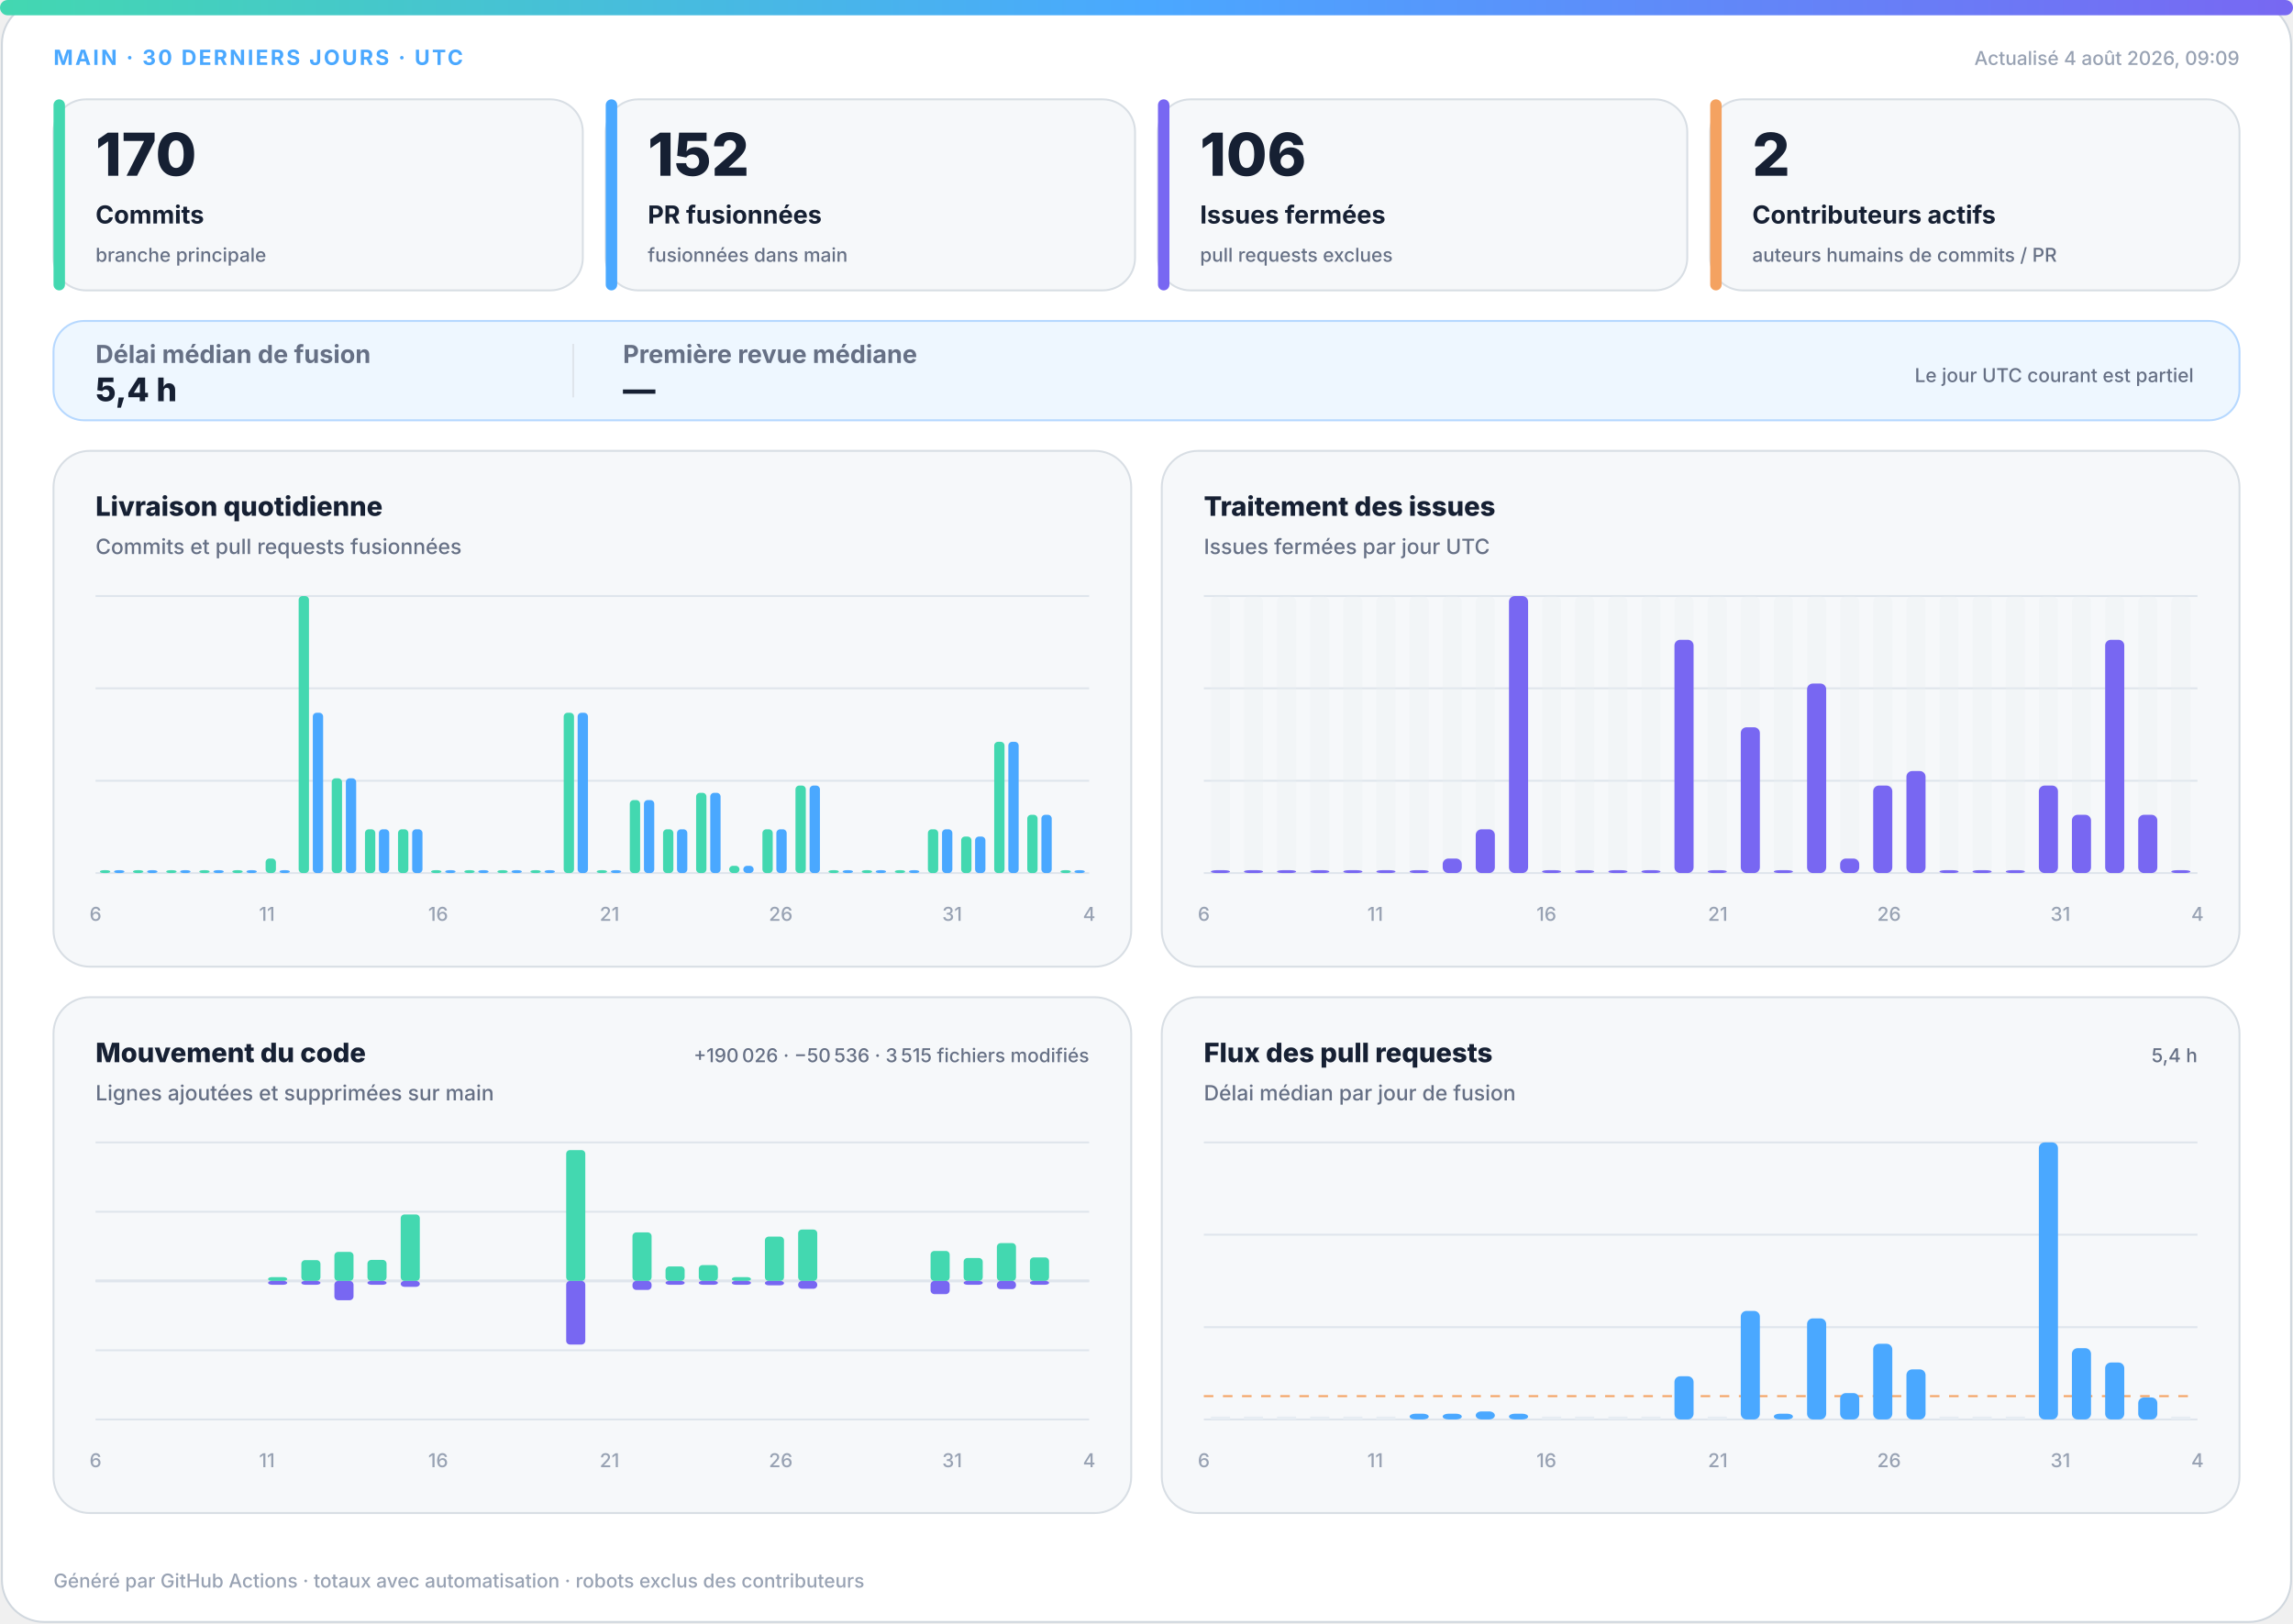
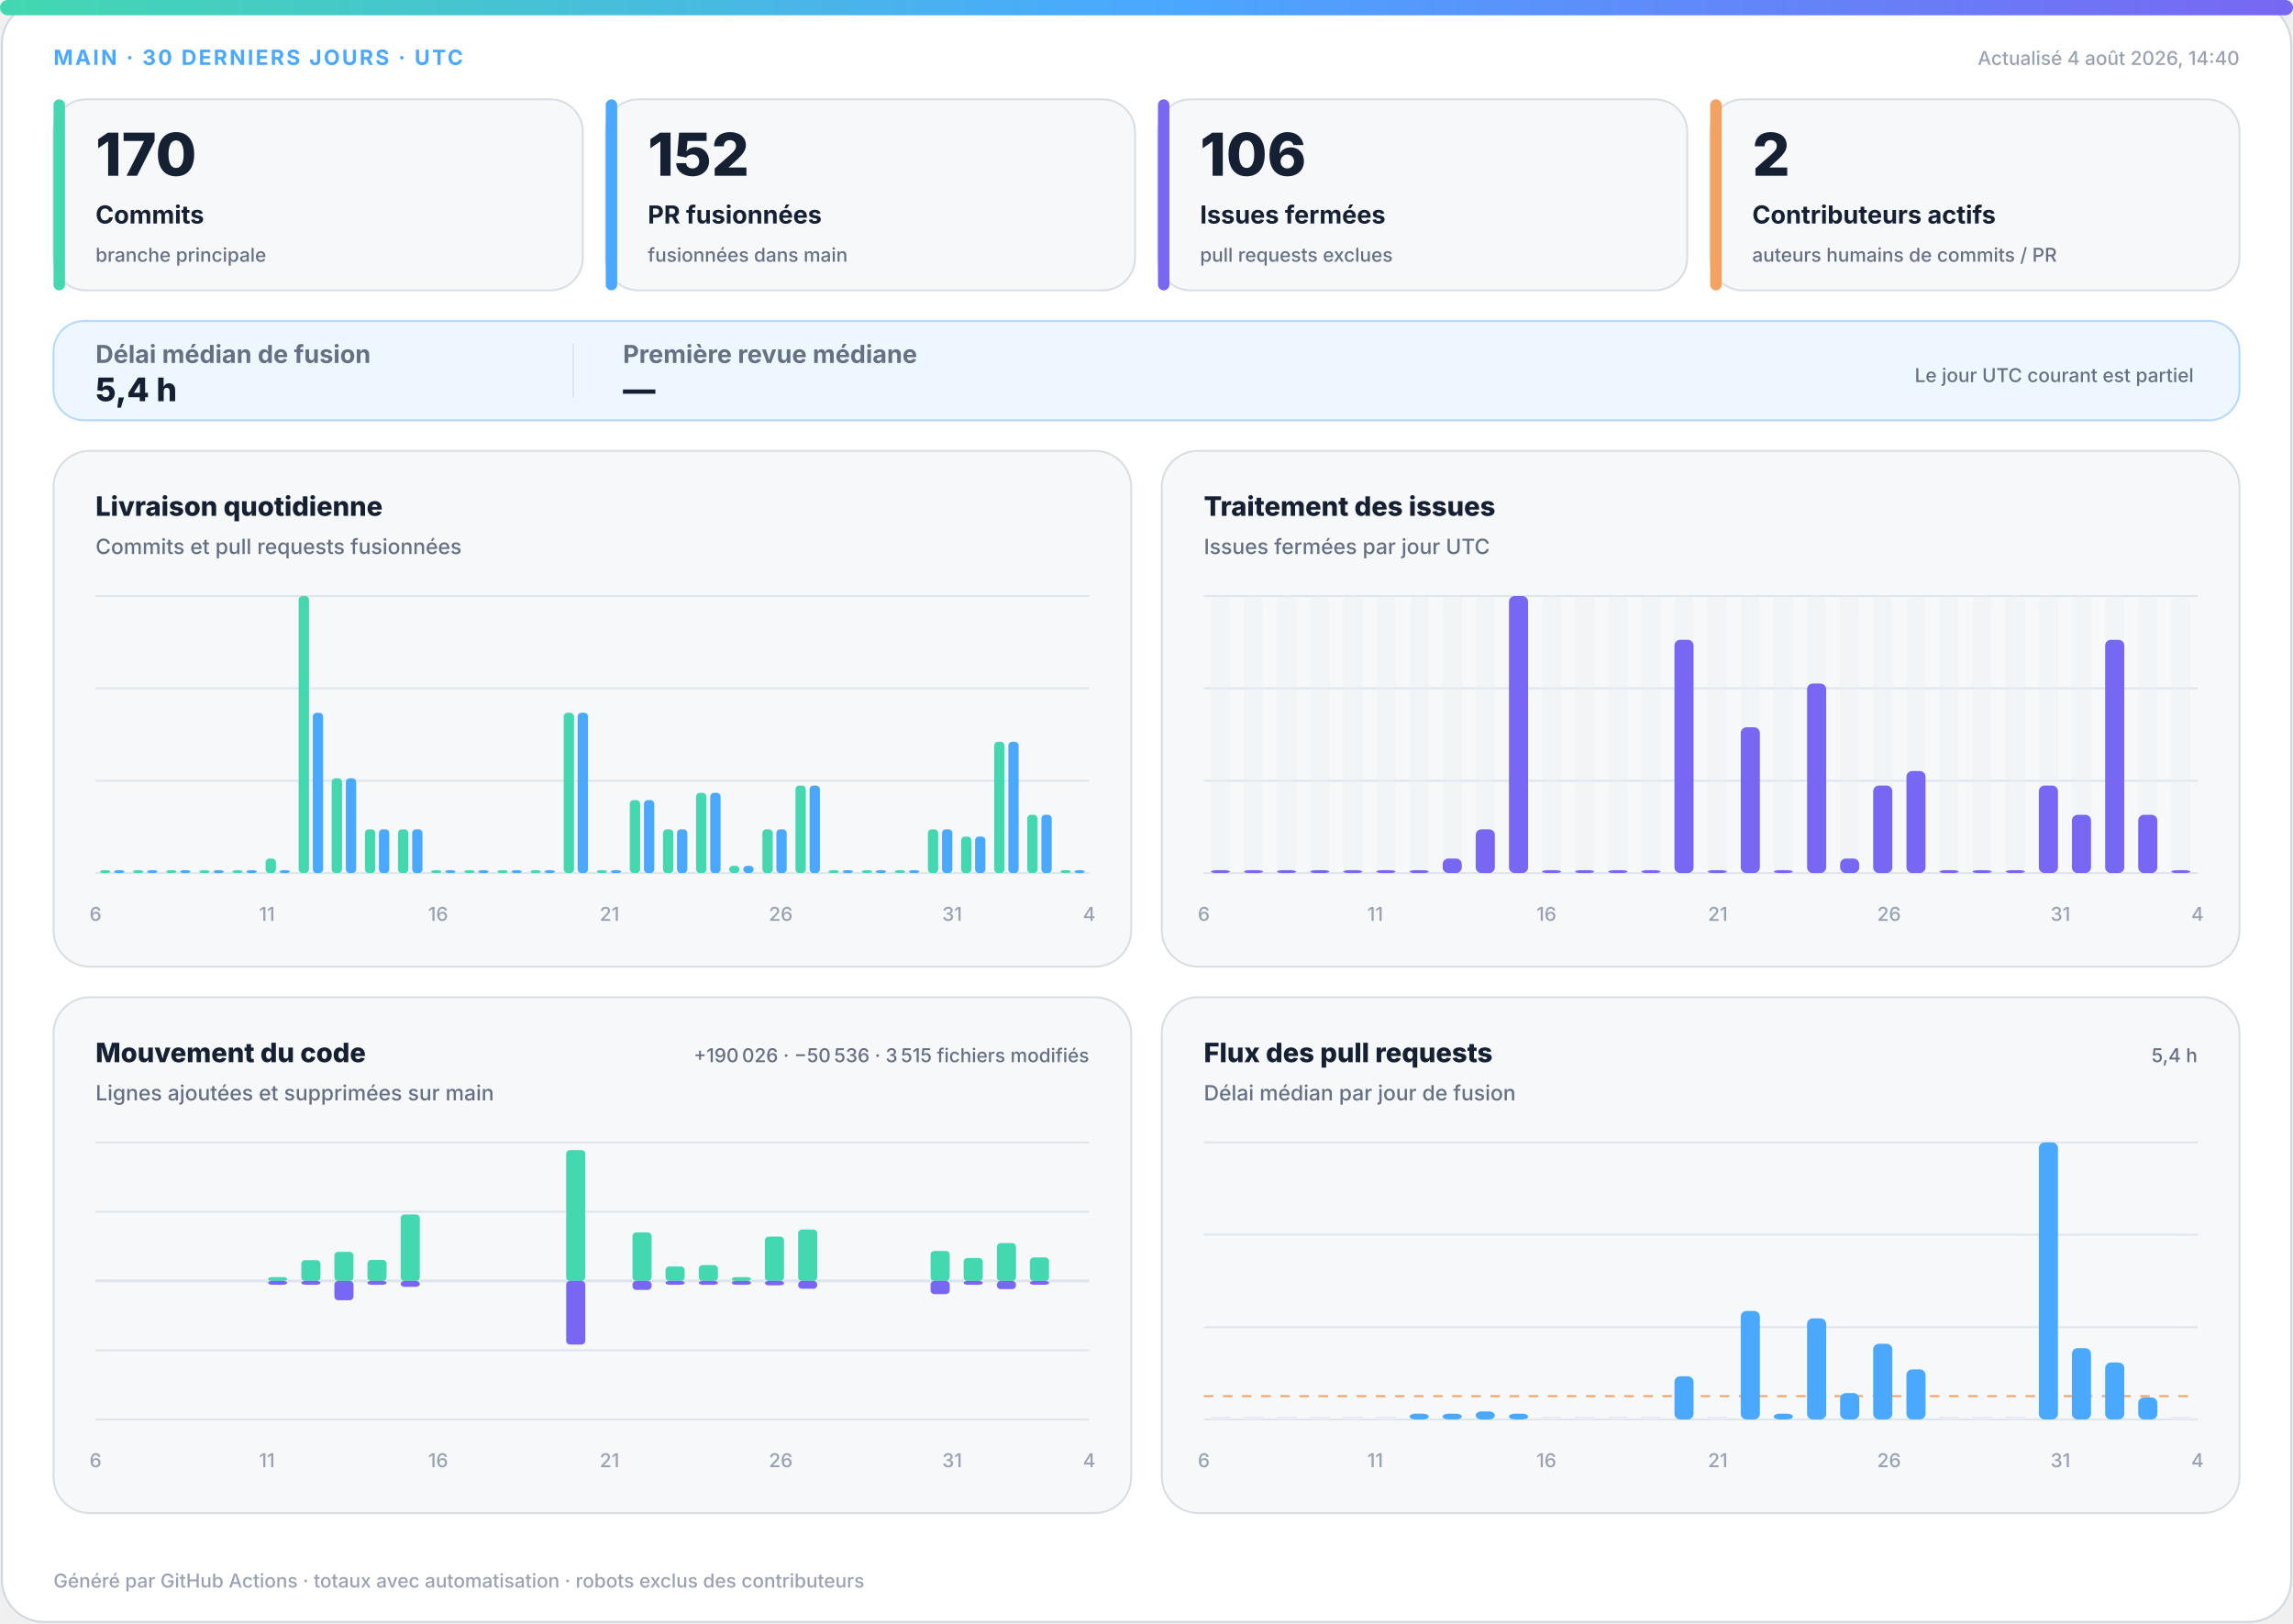
<svg xmlns="http://www.w3.org/2000/svg" width="1200" height="850" viewBox="0 0 1200 850" role="img" aria-labelledby="title desc">
  <defs>
    <linearGradient id="accent" x1="0" y1="0" x2="1" y2="0">
      <stop offset="0%" stop-color="#43d8b0" />
      <stop offset="50%" stop-color="#4aa8ff" />
      <stop offset="100%" stop-color="#7867f2" />
    </linearGradient>
    <linearGradient id="soft" x1="0" y1="0" x2="1" y2="1">
      <stop offset="0%" stop-color="#43d8b0" stop-opacity=".18" />
      <stop offset="100%" stop-color="#7867f2" stop-opacity=".12" />
    </linearGradient>
  </defs>
  <style>
.bg{fill:#fff;stroke:#d0d7de}.surface{fill:#f6f8fa;stroke:#d8dee4}.strong{fill:#eef7ff;stroke:#b6d8ff}.ink{fill:#162033}.muted{fill:#667085}.faint{fill:#98a2b3}.grid{stroke:#dfe5ec}.track{fill:#e7edf3}
.meta{font:750 11px -apple-system,BlinkMacSystemFont,"Segoe UI",sans-serif;letter-spacing:1.1px}.value{font:820 31px -apple-system,BlinkMacSystemFont,"Segoe UI",sans-serif}.label{font:720 13px -apple-system,BlinkMacSystemFont,"Segoe UI",sans-serif}.scope{font:520 10px -apple-system,BlinkMacSystemFont,"Segoe UI",sans-serif}.chart-title{font:760 14px -apple-system,BlinkMacSystemFont,"Segoe UI",sans-serif}.chart-subtitle{font:520 11px -apple-system,BlinkMacSystemFont,"Segoe UI",sans-serif}.small{font:540 10px -apple-system,BlinkMacSystemFont,"Segoe UI",sans-serif}.flow-value{font:780 17px -apple-system,BlinkMacSystemFont,"Segoe UI",sans-serif}
@media(prefers-color-scheme:dark){.bg{fill:#0d1117;stroke:#30363d}.surface{fill:#161b22;stroke:#30363d}.strong{fill:#10263a;stroke:#244d70}.ink{fill:#f0f6fc}.muted{fill:#a7b0bc}.faint{fill:#7d8590}.grid{stroke:#30363d}.track{fill:#27313d}}
</style>
  <rect class="bg" x="1" y="1" width="1198" height="848" rx="22" />
  <rect x="0" y="0" width="1200" height="8" rx="4" fill="url(#accent)" />
  <text class="meta" x="28" y="34" fill="#4aa8ff">MAIN · 30 DERNIERS JOURS · UTC</text>
-   <text class="small faint" x="1172" y="34" text-anchor="end">Actualisé 4 août 2026, 09:09</text>
+   <text class="small faint" x="1172" y="34" text-anchor="end">Actualisé 4 août 2026, 14:40</text>
  <g>
    <rect class="surface" x="28" y="52" width="277" height="100" rx="17" />
    <rect x="28" y="52" width="6" height="100" rx="3" fill="#43d8b0" />
    <text class="value ink" x="50" y="92" style="font-size:31px">170</text>
    <text class="label ink" x="50" y="117" style="font-size:13px">Commits</text>
    <text class="scope muted" x="50" y="137" style="font-size:10px">branche principale</text>
  </g>
  <g>
    <rect class="surface" x="317" y="52" width="277" height="100" rx="17" />
    <rect x="317" y="52" width="6" height="100" rx="3" fill="#4aa8ff" />
    <text class="value ink" x="339" y="92" style="font-size:31px">152</text>
    <text class="label ink" x="339" y="117" style="font-size:13px">PR fusionnées</text>
    <text class="scope muted" x="339" y="137" style="font-size:10px">fusionnées dans main</text>
  </g>
  <g>
    <rect class="surface" x="606" y="52" width="277" height="100" rx="17" />
    <rect x="606" y="52" width="6" height="100" rx="3" fill="#7867f2" />
    <text class="value ink" x="628" y="92" style="font-size:31px">106</text>
    <text class="label ink" x="628" y="117" style="font-size:13px">Issues fermées</text>
    <text class="scope muted" x="628" y="137" style="font-size:10px">pull requests exclues</text>
  </g>
  <g>
    <rect class="surface" x="895" y="52" width="277" height="100" rx="17" />
    <rect x="895" y="52" width="6" height="100" rx="3" fill="#f4a261" />
    <text class="value ink" x="917" y="92" style="font-size:31px">2</text>
    <text class="label ink" x="917" y="117" style="font-size:13px">Contributeurs actifs</text>
    <text class="scope muted" x="917" y="137" style="font-size:10px">auteurs humains de commits / PR</text>
  </g>
  <g>
    <rect class="strong" x="28" y="168" width="1144" height="52" rx="16" fill="url(#soft)" />
    <text class="label muted" x="50" y="190">Délai médian de fusion</text>
    <text class="flow-value ink" x="50" y="210">5,4 h</text>
    <line class="grid" x1="300" y1="180" x2="300" y2="208" />
    <text class="label muted" x="326" y="190">Première revue médiane</text>
    <text class="flow-value ink" x="326" y="210">—</text>
    <text class="scope muted" x="1148" y="200" text-anchor="end">Le jour UTC courant est partiel</text>
  </g>
  <g>
    <rect class="surface" x="28" y="236" width="564" height="270" rx="19" />
    <text class="chart-title ink" x="50" y="270">Livraison quotidienne</text>
    <text class="chart-subtitle muted" x="50" y="290">Commits et pull requests fusionnées</text>
    <line class="grid" x1="50" y1="312.0" x2="570" y2="312.0" />
    <line class="grid" x1="50" y1="360.3" x2="570" y2="360.3" />
    <line class="grid" x1="50" y1="408.7" x2="570" y2="408.7" />
    <line class="grid" x1="50" y1="457.0" x2="570" y2="457.0" />
    <rect x="52.3" y="455.5" width="5.4" height="1.5" rx="2" fill="#43d8b0" />
    <rect x="59.7" y="455.5" width="5.4" height="1.5" rx="2" fill="#4aa8ff" />
    <rect x="69.6" y="455.5" width="5.4" height="1.5" rx="2" fill="#43d8b0" />
    <rect x="77.0" y="455.5" width="5.4" height="1.5" rx="2" fill="#4aa8ff" />
    <rect x="87.0" y="455.5" width="5.4" height="1.5" rx="2" fill="#43d8b0" />
    <rect x="94.3" y="455.5" width="5.4" height="1.5" rx="2" fill="#4aa8ff" />
    <rect x="104.3" y="455.5" width="5.4" height="1.5" rx="2" fill="#43d8b0" />
    <rect x="111.7" y="455.5" width="5.4" height="1.5" rx="2" fill="#4aa8ff" />
    <rect x="121.6" y="455.5" width="5.4" height="1.5" rx="2" fill="#43d8b0" />
    <rect x="129.0" y="455.5" width="5.4" height="1.5" rx="2" fill="#4aa8ff" />
    <rect x="139.0" y="449.4" width="5.4" height="7.6" rx="2" fill="#43d8b0" />
    <rect x="146.3" y="455.5" width="5.4" height="1.5" rx="2" fill="#4aa8ff" />
    <rect x="156.3" y="312.0" width="5.4" height="145.0" rx="2" fill="#43d8b0" />
    <rect x="163.7" y="373.1" width="5.4" height="83.9" rx="2" fill="#4aa8ff" />
    <rect x="173.6" y="407.4" width="5.4" height="49.6" rx="2" fill="#43d8b0" />
    <rect x="181.0" y="407.4" width="5.4" height="49.6" rx="2" fill="#4aa8ff" />
    <rect x="191.0" y="434.1" width="5.4" height="22.9" rx="2" fill="#43d8b0" />
    <rect x="198.3" y="434.1" width="5.4" height="22.9" rx="2" fill="#4aa8ff" />
    <rect x="208.3" y="434.1" width="5.4" height="22.9" rx="2" fill="#43d8b0" />
    <rect x="215.7" y="434.1" width="5.4" height="22.9" rx="2" fill="#4aa8ff" />
    <rect x="225.6" y="455.5" width="5.4" height="1.5" rx="2" fill="#43d8b0" />
    <rect x="233.0" y="455.5" width="5.4" height="1.5" rx="2" fill="#4aa8ff" />
    <rect x="243.0" y="455.5" width="5.4" height="1.5" rx="2" fill="#43d8b0" />
    <rect x="250.3" y="455.5" width="5.4" height="1.5" rx="2" fill="#4aa8ff" />
    <rect x="260.3" y="455.5" width="5.4" height="1.5" rx="2" fill="#43d8b0" />
    <rect x="267.7" y="455.5" width="5.4" height="1.5" rx="2" fill="#4aa8ff" />
    <rect x="277.6" y="455.5" width="5.4" height="1.5" rx="2" fill="#43d8b0" />
    <rect x="285.0" y="455.5" width="5.4" height="1.5" rx="2" fill="#4aa8ff" />
    <rect x="295.0" y="373.1" width="5.4" height="83.9" rx="2" fill="#43d8b0" />
    <rect x="302.3" y="373.1" width="5.4" height="83.9" rx="2" fill="#4aa8ff" />
    <rect x="312.3" y="455.5" width="5.4" height="1.5" rx="2" fill="#43d8b0" />
    <rect x="319.7" y="455.5" width="5.4" height="1.5" rx="2" fill="#4aa8ff" />
    <rect x="329.6" y="418.8" width="5.4" height="38.2" rx="2" fill="#43d8b0" />
    <rect x="337.0" y="418.8" width="5.4" height="38.2" rx="2" fill="#4aa8ff" />
    <rect x="347.0" y="434.1" width="5.4" height="22.9" rx="2" fill="#43d8b0" />
    <rect x="354.3" y="434.1" width="5.4" height="22.9" rx="2" fill="#4aa8ff" />
    <rect x="364.3" y="415.0" width="5.4" height="42.0" rx="2" fill="#43d8b0" />
    <rect x="371.7" y="415.0" width="5.4" height="42.0" rx="2" fill="#4aa8ff" />
    <rect x="381.6" y="453.2" width="5.4" height="3.8" rx="2" fill="#43d8b0" />
    <rect x="389.0" y="453.2" width="5.4" height="3.8" rx="2" fill="#4aa8ff" />
    <rect x="399.0" y="434.1" width="5.4" height="22.9" rx="2" fill="#43d8b0" />
    <rect x="406.3" y="434.1" width="5.4" height="22.9" rx="2" fill="#4aa8ff" />
    <rect x="416.3" y="411.2" width="5.4" height="45.8" rx="2" fill="#43d8b0" />
    <rect x="423.7" y="411.2" width="5.4" height="45.8" rx="2" fill="#4aa8ff" />
    <rect x="433.6" y="455.5" width="5.4" height="1.5" rx="2" fill="#43d8b0" />
    <rect x="441.0" y="455.5" width="5.4" height="1.5" rx="2" fill="#4aa8ff" />
    <rect x="451.0" y="455.5" width="5.4" height="1.5" rx="2" fill="#43d8b0" />
    <rect x="458.3" y="455.5" width="5.4" height="1.5" rx="2" fill="#4aa8ff" />
    <rect x="468.3" y="455.5" width="5.4" height="1.5" rx="2" fill="#43d8b0" />
    <rect x="475.7" y="455.5" width="5.4" height="1.5" rx="2" fill="#4aa8ff" />
    <rect x="485.6" y="434.1" width="5.4" height="22.9" rx="2" fill="#43d8b0" />
    <rect x="493.0" y="434.1" width="5.4" height="22.9" rx="2" fill="#4aa8ff" />
    <rect x="503.0" y="437.9" width="5.4" height="19.1" rx="2" fill="#43d8b0" />
    <rect x="510.3" y="437.9" width="5.4" height="19.1" rx="2" fill="#4aa8ff" />
    <rect x="520.3" y="388.3" width="5.4" height="68.7" rx="2" fill="#43d8b0" />
    <rect x="527.7" y="388.3" width="5.4" height="68.7" rx="2" fill="#4aa8ff" />
    <rect x="537.6" y="426.5" width="5.4" height="30.5" rx="2" fill="#43d8b0" />
    <rect x="545.0" y="426.5" width="5.4" height="30.5" rx="2" fill="#4aa8ff" />
    <rect x="555.0" y="455.5" width="5.4" height="1.5" rx="2" fill="#43d8b0" />
    <rect x="562.3" y="455.5" width="5.4" height="1.5" rx="2" fill="#4aa8ff" />
    <text class="small faint" x="50.0" y="482" text-anchor="middle">6</text>
    <text class="small faint" x="139.7" y="482" text-anchor="middle">11</text>
    <text class="small faint" x="229.3" y="482" text-anchor="middle">16</text>
    <text class="small faint" x="319.0" y="482" text-anchor="middle">21</text>
    <text class="small faint" x="408.6" y="482" text-anchor="middle">26</text>
    <text class="small faint" x="498.3" y="482" text-anchor="middle">31</text>
    <text class="small faint" x="570.0" y="482" text-anchor="middle">4</text>
  </g>
  <g>
    <rect class="surface" x="608" y="236" width="564" height="270" rx="19" />
    <text class="chart-title ink" x="630" y="270">Traitement des issues</text>
    <text class="chart-subtitle muted" x="630" y="290">Issues fermées par jour UTC</text>
    <line class="grid" x1="630" y1="312.0" x2="1150" y2="312.0" />
    <line class="grid" x1="630" y1="360.3" x2="1150" y2="360.3" />
    <line class="grid" x1="630" y1="408.7" x2="1150" y2="408.7" />
    <line class="grid" x1="630" y1="457.0" x2="1150" y2="457.0" />
    <g>
      <rect class="track" x="633.7" y="312" width="10.0" height="145" rx="3" opacity=".3" />
      <rect x="633.7" y="455.5" width="10.0" height="1.5" rx="3" fill="#7867f2" />
    </g>
    <g>
      <rect class="track" x="651.0" y="312" width="10.0" height="145" rx="3" opacity=".3" />
      <rect x="651.0" y="455.5" width="10.0" height="1.5" rx="3" fill="#7867f2" />
    </g>
    <g>
      <rect class="track" x="668.3" y="312" width="10.0" height="145" rx="3" opacity=".3" />
      <rect x="668.3" y="455.5" width="10.0" height="1.5" rx="3" fill="#7867f2" />
    </g>
    <g>
      <rect class="track" x="685.7" y="312" width="10.0" height="145" rx="3" opacity=".3" />
      <rect x="685.7" y="455.5" width="10.0" height="1.5" rx="3" fill="#7867f2" />
    </g>
    <g>
      <rect class="track" x="703.0" y="312" width="10.0" height="145" rx="3" opacity=".3" />
      <rect x="703.0" y="455.5" width="10.0" height="1.5" rx="3" fill="#7867f2" />
    </g>
    <g>
      <rect class="track" x="720.3" y="312" width="10.0" height="145" rx="3" opacity=".3" />
      <rect x="720.3" y="455.5" width="10.0" height="1.5" rx="3" fill="#7867f2" />
    </g>
    <g>
      <rect class="track" x="737.7" y="312" width="10.0" height="145" rx="3" opacity=".3" />
      <rect x="737.7" y="455.5" width="10.0" height="1.5" rx="3" fill="#7867f2" />
    </g>
    <g>
      <rect class="track" x="755.0" y="312" width="10.0" height="145" rx="3" opacity=".3" />
      <rect x="755.0" y="449.4" width="10.0" height="7.6" rx="3" fill="#7867f2" />
    </g>
    <g>
      <rect class="track" x="772.3" y="312" width="10.0" height="145" rx="3" opacity=".3" />
      <rect x="772.3" y="434.1" width="10.0" height="22.9" rx="3" fill="#7867f2" />
    </g>
    <g>
      <rect class="track" x="789.7" y="312" width="10.0" height="145" rx="3" opacity=".3" />
      <rect x="789.7" y="312.0" width="10.0" height="145.0" rx="3" fill="#7867f2" />
    </g>
    <g>
      <rect class="track" x="807.0" y="312" width="10.0" height="145" rx="3" opacity=".3" />
      <rect x="807.0" y="455.5" width="10.0" height="1.5" rx="3" fill="#7867f2" />
    </g>
    <g>
      <rect class="track" x="824.3" y="312" width="10.0" height="145" rx="3" opacity=".3" />
      <rect x="824.3" y="455.5" width="10.0" height="1.5" rx="3" fill="#7867f2" />
    </g>
    <g>
      <rect class="track" x="841.7" y="312" width="10.0" height="145" rx="3" opacity=".3" />
      <rect x="841.7" y="455.5" width="10.0" height="1.5" rx="3" fill="#7867f2" />
    </g>
    <g>
      <rect class="track" x="859.0" y="312" width="10.0" height="145" rx="3" opacity=".3" />
      <rect x="859.0" y="455.5" width="10.0" height="1.5" rx="3" fill="#7867f2" />
    </g>
    <g>
      <rect class="track" x="876.3" y="312" width="10.0" height="145" rx="3" opacity=".3" />
      <rect x="876.3" y="334.9" width="10.0" height="122.1" rx="3" fill="#7867f2" />
    </g>
    <g>
      <rect class="track" x="893.7" y="312" width="10.0" height="145" rx="3" opacity=".3" />
      <rect x="893.7" y="455.5" width="10.0" height="1.5" rx="3" fill="#7867f2" />
    </g>
    <g>
      <rect class="track" x="911.0" y="312" width="10.0" height="145" rx="3" opacity=".3" />
      <rect x="911.0" y="380.7" width="10.0" height="76.3" rx="3" fill="#7867f2" />
    </g>
    <g>
      <rect class="track" x="928.3" y="312" width="10.0" height="145" rx="3" opacity=".3" />
      <rect x="928.3" y="455.5" width="10.0" height="1.5" rx="3" fill="#7867f2" />
    </g>
    <g>
      <rect class="track" x="945.7" y="312" width="10.0" height="145" rx="3" opacity=".3" />
      <rect x="945.7" y="357.8" width="10.0" height="99.2" rx="3" fill="#7867f2" />
    </g>
    <g>
      <rect class="track" x="963.0" y="312" width="10.0" height="145" rx="3" opacity=".3" />
      <rect x="963.0" y="449.4" width="10.0" height="7.6" rx="3" fill="#7867f2" />
    </g>
    <g>
      <rect class="track" x="980.3" y="312" width="10.0" height="145" rx="3" opacity=".3" />
      <rect x="980.3" y="411.2" width="10.0" height="45.8" rx="3" fill="#7867f2" />
    </g>
    <g>
      <rect class="track" x="997.7" y="312" width="10.0" height="145" rx="3" opacity=".3" />
      <rect x="997.7" y="403.6" width="10.0" height="53.4" rx="3" fill="#7867f2" />
    </g>
    <g>
      <rect class="track" x="1015.0" y="312" width="10.0" height="145" rx="3" opacity=".3" />
      <rect x="1015.0" y="455.5" width="10.0" height="1.5" rx="3" fill="#7867f2" />
    </g>
    <g>
      <rect class="track" x="1032.3" y="312" width="10.0" height="145" rx="3" opacity=".3" />
      <rect x="1032.3" y="455.5" width="10.0" height="1.5" rx="3" fill="#7867f2" />
    </g>
    <g>
      <rect class="track" x="1049.7" y="312" width="10.0" height="145" rx="3" opacity=".3" />
      <rect x="1049.7" y="455.5" width="10.0" height="1.5" rx="3" fill="#7867f2" />
    </g>
    <g>
      <rect class="track" x="1067.0" y="312" width="10.0" height="145" rx="3" opacity=".3" />
      <rect x="1067.0" y="411.2" width="10.0" height="45.8" rx="3" fill="#7867f2" />
    </g>
    <g>
      <rect class="track" x="1084.3" y="312" width="10.0" height="145" rx="3" opacity=".3" />
      <rect x="1084.3" y="426.5" width="10.0" height="30.5" rx="3" fill="#7867f2" />
    </g>
    <g>
      <rect class="track" x="1101.7" y="312" width="10.0" height="145" rx="3" opacity=".3" />
      <rect x="1101.7" y="334.9" width="10.0" height="122.1" rx="3" fill="#7867f2" />
    </g>
    <g>
      <rect class="track" x="1119.0" y="312" width="10.0" height="145" rx="3" opacity=".3" />
      <rect x="1119.0" y="426.5" width="10.0" height="30.5" rx="3" fill="#7867f2" />
    </g>
    <g>
      <rect class="track" x="1136.3" y="312" width="10.0" height="145" rx="3" opacity=".3" />
      <rect x="1136.3" y="455.5" width="10.0" height="1.5" rx="3" fill="#7867f2" />
    </g>
    <text class="small faint" x="630.0" y="482" text-anchor="middle">6</text>
    <text class="small faint" x="719.7" y="482" text-anchor="middle">11</text>
    <text class="small faint" x="809.3" y="482" text-anchor="middle">16</text>
    <text class="small faint" x="899.0" y="482" text-anchor="middle">21</text>
    <text class="small faint" x="988.6" y="482" text-anchor="middle">26</text>
    <text class="small faint" x="1078.3" y="482" text-anchor="middle">31</text>
    <text class="small faint" x="1150.0" y="482" text-anchor="middle">4</text>
  </g>
  <g>
    <rect class="surface" x="28" y="522" width="564" height="270" rx="19" />
    <text class="chart-title ink" x="50" y="556">Mouvement du code</text>
    <text class="chart-subtitle muted" x="50" y="576">Lignes ajoutées et supprimées sur main</text>
    <text class="small muted" x="570" y="556" text-anchor="end">+190 026 · −50 536 · 3 515 fichiers modifiés</text>
    <line class="grid" x1="50" y1="598.0" x2="570" y2="598.0" />
    <line class="grid" x1="50" y1="634.3" x2="570" y2="634.3" />
    <line class="grid" x1="50" y1="670.5" x2="570" y2="670.5" />
    <line class="grid" x1="50" y1="706.8" x2="570" y2="706.8" />
    <line class="grid" x1="50" y1="743.0" x2="570" y2="743.0" />
    <line class="grid" x1="50" y1="670.5" x2="570" y2="670.5" stroke-width="1.5" />
    <rect x="53.7" y="670.5" width="10.0" height="0.0" rx="2" fill="#43d8b0" />
    <rect x="53.7" y="670.5" width="10.0" height="0.0" rx="2" fill="#7867f2" />
    <rect x="71.0" y="670.5" width="10.0" height="0.0" rx="2" fill="#43d8b0" />
    <rect x="71.0" y="670.5" width="10.0" height="0.0" rx="2" fill="#7867f2" />
    <rect x="88.3" y="670.5" width="10.0" height="0.0" rx="2" fill="#43d8b0" />
    <rect x="88.3" y="670.5" width="10.0" height="0.0" rx="2" fill="#7867f2" />
    <rect x="105.7" y="670.5" width="10.0" height="0.0" rx="2" fill="#43d8b0" />
    <rect x="105.7" y="670.5" width="10.0" height="0.0" rx="2" fill="#7867f2" />
    <rect x="123.0" y="670.5" width="10.0" height="0.0" rx="2" fill="#43d8b0" />
    <rect x="123.0" y="670.5" width="10.0" height="0.0" rx="2" fill="#7867f2" />
    <rect x="140.3" y="668.5" width="10.0" height="2.0" rx="2" fill="#43d8b0" />
    <rect x="140.3" y="670.5" width="10.0" height="2.0" rx="2" fill="#7867f2" />
    <rect x="157.7" y="659.6" width="10.0" height="10.9" rx="2" fill="#43d8b0" />
    <rect x="157.7" y="670.5" width="10.0" height="2.0" rx="2" fill="#7867f2" />
    <rect x="175.0" y="655.3" width="10.0" height="15.2" rx="2" fill="#43d8b0" />
    <rect x="175.0" y="670.5" width="10.0" height="10.1" rx="2" fill="#7867f2" />
    <rect x="192.3" y="659.5" width="10.0" height="11.0" rx="2" fill="#43d8b0" />
    <rect x="192.3" y="670.5" width="10.0" height="2.0" rx="2" fill="#7867f2" />
    <rect x="209.7" y="635.7" width="10.0" height="34.8" rx="2" fill="#43d8b0" />
    <rect x="209.7" y="670.5" width="10.0" height="3.1" rx="2" fill="#7867f2" />
    <rect x="227.0" y="670.5" width="10.0" height="0.0" rx="2" fill="#43d8b0" />
    <rect x="227.0" y="670.5" width="10.0" height="0.0" rx="2" fill="#7867f2" />
    <rect x="244.3" y="670.5" width="10.0" height="0.0" rx="2" fill="#43d8b0" />
    <rect x="244.3" y="670.5" width="10.0" height="0.0" rx="2" fill="#7867f2" />
    <rect x="261.7" y="670.5" width="10.0" height="0.0" rx="2" fill="#43d8b0" />
    <rect x="261.7" y="670.5" width="10.0" height="0.0" rx="2" fill="#7867f2" />
    <rect x="279.0" y="670.5" width="10.0" height="0.0" rx="2" fill="#43d8b0" />
    <rect x="279.0" y="670.5" width="10.0" height="0.0" rx="2" fill="#7867f2" />
    <rect x="296.3" y="602.0" width="10.0" height="68.5" rx="2" fill="#43d8b0" />
    <rect x="296.3" y="670.5" width="10.0" height="33.3" rx="2" fill="#7867f2" />
    <rect x="313.7" y="670.5" width="10.0" height="0.0" rx="2" fill="#43d8b0" />
    <rect x="313.7" y="670.5" width="10.0" height="0.0" rx="2" fill="#7867f2" />
    <rect x="331.0" y="645.1" width="10.0" height="25.4" rx="2" fill="#43d8b0" />
    <rect x="331.0" y="670.5" width="10.0" height="4.7" rx="2" fill="#7867f2" />
    <rect x="348.3" y="662.9" width="10.0" height="7.6" rx="2" fill="#43d8b0" />
    <rect x="348.3" y="670.5" width="10.0" height="2.0" rx="2" fill="#7867f2" />
    <rect x="365.7" y="662.2" width="10.0" height="8.3" rx="2" fill="#43d8b0" />
    <rect x="365.7" y="670.5" width="10.0" height="2.0" rx="2" fill="#7867f2" />
    <rect x="383.0" y="668.5" width="10.0" height="2.0" rx="2" fill="#43d8b0" />
    <rect x="383.0" y="670.5" width="10.0" height="2.0" rx="2" fill="#7867f2" />
    <rect x="400.3" y="647.3" width="10.0" height="23.2" rx="2" fill="#43d8b0" />
    <rect x="400.3" y="670.5" width="10.0" height="2.3" rx="2" fill="#7867f2" />
    <rect x="417.7" y="643.6" width="10.0" height="26.9" rx="2" fill="#43d8b0" />
    <rect x="417.7" y="670.5" width="10.0" height="4.1" rx="2" fill="#7867f2" />
    <rect x="435.0" y="670.5" width="10.0" height="0.0" rx="2" fill="#43d8b0" />
    <rect x="435.0" y="670.5" width="10.0" height="0.0" rx="2" fill="#7867f2" />
    <rect x="452.3" y="670.5" width="10.0" height="0.0" rx="2" fill="#43d8b0" />
    <rect x="452.3" y="670.5" width="10.0" height="0.0" rx="2" fill="#7867f2" />
    <rect x="469.7" y="670.5" width="10.0" height="0.0" rx="2" fill="#43d8b0" />
    <rect x="469.7" y="670.5" width="10.0" height="0.0" rx="2" fill="#7867f2" />
    <rect x="487.0" y="654.8" width="10.0" height="15.7" rx="2" fill="#43d8b0" />
    <rect x="487.0" y="670.5" width="10.0" height="6.9" rx="2" fill="#7867f2" />
    <rect x="504.3" y="658.5" width="10.0" height="12.0" rx="2" fill="#43d8b0" />
    <rect x="504.3" y="670.5" width="10.0" height="2.0" rx="2" fill="#7867f2" />
    <rect x="521.7" y="650.7" width="10.0" height="19.8" rx="2" fill="#43d8b0" />
    <rect x="521.7" y="670.5" width="10.0" height="4.3" rx="2" fill="#7867f2" />
    <rect x="539.0" y="658.2" width="10.0" height="12.3" rx="2" fill="#43d8b0" />
    <rect x="539.0" y="670.5" width="10.0" height="2.0" rx="2" fill="#7867f2" />
    <rect x="556.3" y="670.5" width="10.0" height="0.0" rx="2" fill="#43d8b0" />
    <rect x="556.3" y="670.5" width="10.0" height="0.0" rx="2" fill="#7867f2" />
    <text class="small faint" x="50.0" y="768" text-anchor="middle">6</text>
    <text class="small faint" x="139.7" y="768" text-anchor="middle">11</text>
    <text class="small faint" x="229.3" y="768" text-anchor="middle">16</text>
    <text class="small faint" x="319.0" y="768" text-anchor="middle">21</text>
    <text class="small faint" x="408.6" y="768" text-anchor="middle">26</text>
    <text class="small faint" x="498.3" y="768" text-anchor="middle">31</text>
    <text class="small faint" x="570.0" y="768" text-anchor="middle">4</text>
  </g>
  <g>
    <rect class="surface" x="608" y="522" width="564" height="270" rx="19" />
    <text class="chart-title ink" x="630" y="556">Flux des pull requests</text>
    <text class="chart-subtitle muted" x="630" y="576">Délai médian par jour de fusion</text>
    <text class="small muted" x="1150" y="556" text-anchor="end">5,4 h</text>
    <line class="grid" x1="630" y1="598.0" x2="1150" y2="598.0" />
    <line class="grid" x1="630" y1="646.3" x2="1150" y2="646.3" />
    <line class="grid" x1="630" y1="694.7" x2="1150" y2="694.7" />
    <line class="grid" x1="630" y1="743.0" x2="1150" y2="743.0" />
    <line x1="630" y1="730.8" x2="1150" y2="730.8" stroke="#f4a261" stroke-dasharray="5 5" />
    <rect class="track" x="633.7" y="741.5" width="10.0" height="1.5" />
    <rect class="track" x="651.0" y="741.5" width="10.0" height="1.5" />
    <rect class="track" x="668.3" y="741.5" width="10.0" height="1.5" />
    <rect class="track" x="685.7" y="741.5" width="10.0" height="1.5" />
    <rect class="track" x="703.0" y="741.5" width="10.0" height="1.5" />
    <rect class="track" x="720.3" y="741.5" width="10.0" height="1.5" />
    <rect x="737.7" y="740.0" width="10.0" height="3.0" rx="3" fill="#4aa8ff" />
    <rect x="755.0" y="740.0" width="10.0" height="3.0" rx="3" fill="#4aa8ff" />
    <rect x="772.3" y="738.8" width="10.0" height="4.2" rx="3" fill="#4aa8ff" />
    <rect x="789.7" y="740.0" width="10.0" height="3.0" rx="3" fill="#4aa8ff" />
    <rect class="track" x="807.0" y="741.5" width="10.0" height="1.5" />
    <rect class="track" x="824.3" y="741.5" width="10.0" height="1.5" />
    <rect class="track" x="841.7" y="741.5" width="10.0" height="1.5" />
    <rect class="track" x="859.0" y="741.5" width="10.0" height="1.5" />
    <rect x="876.3" y="720.4" width="10.0" height="22.6" rx="3" fill="#4aa8ff" />
    <rect class="track" x="893.7" y="741.5" width="10.0" height="1.5" />
    <rect x="911.0" y="686.2" width="10.0" height="56.8" rx="3" fill="#4aa8ff" />
    <rect x="928.3" y="740.0" width="10.0" height="3.0" rx="3" fill="#4aa8ff" />
    <rect x="945.7" y="690.1" width="10.0" height="52.9" rx="3" fill="#4aa8ff" />
    <rect x="963.0" y="729.2" width="10.0" height="13.8" rx="3" fill="#4aa8ff" />
    <rect x="980.3" y="703.4" width="10.0" height="39.6" rx="3" fill="#4aa8ff" />
    <rect x="997.7" y="716.8" width="10.0" height="26.2" rx="3" fill="#4aa8ff" />
    <rect class="track" x="1015.0" y="741.5" width="10.0" height="1.5" />
    <rect class="track" x="1032.3" y="741.5" width="10.0" height="1.5" />
    <rect class="track" x="1049.7" y="741.5" width="10.0" height="1.5" />
    <rect x="1067.0" y="598.0" width="10.0" height="145.0" rx="3" fill="#4aa8ff" />
    <rect x="1084.3" y="705.7" width="10.0" height="37.3" rx="3" fill="#4aa8ff" />
    <rect x="1101.7" y="713.2" width="10.0" height="29.8" rx="3" fill="#4aa8ff" />
    <rect x="1119.0" y="731.5" width="10.0" height="11.5" rx="3" fill="#4aa8ff" />
    <rect class="track" x="1136.3" y="741.5" width="10.0" height="1.5" />
    <text class="small faint" x="630.0" y="768" text-anchor="middle">6</text>
    <text class="small faint" x="719.7" y="768" text-anchor="middle">11</text>
    <text class="small faint" x="809.3" y="768" text-anchor="middle">16</text>
    <text class="small faint" x="899.0" y="768" text-anchor="middle">21</text>
    <text class="small faint" x="988.6" y="768" text-anchor="middle">26</text>
    <text class="small faint" x="1078.3" y="768" text-anchor="middle">31</text>
    <text class="small faint" x="1150.0" y="768" text-anchor="middle">4</text>
  </g>
  <text class="small faint" x="28" y="831">Généré par GitHub Actions · totaux avec automatisation · robots exclus des contributeurs</text>
</svg>
